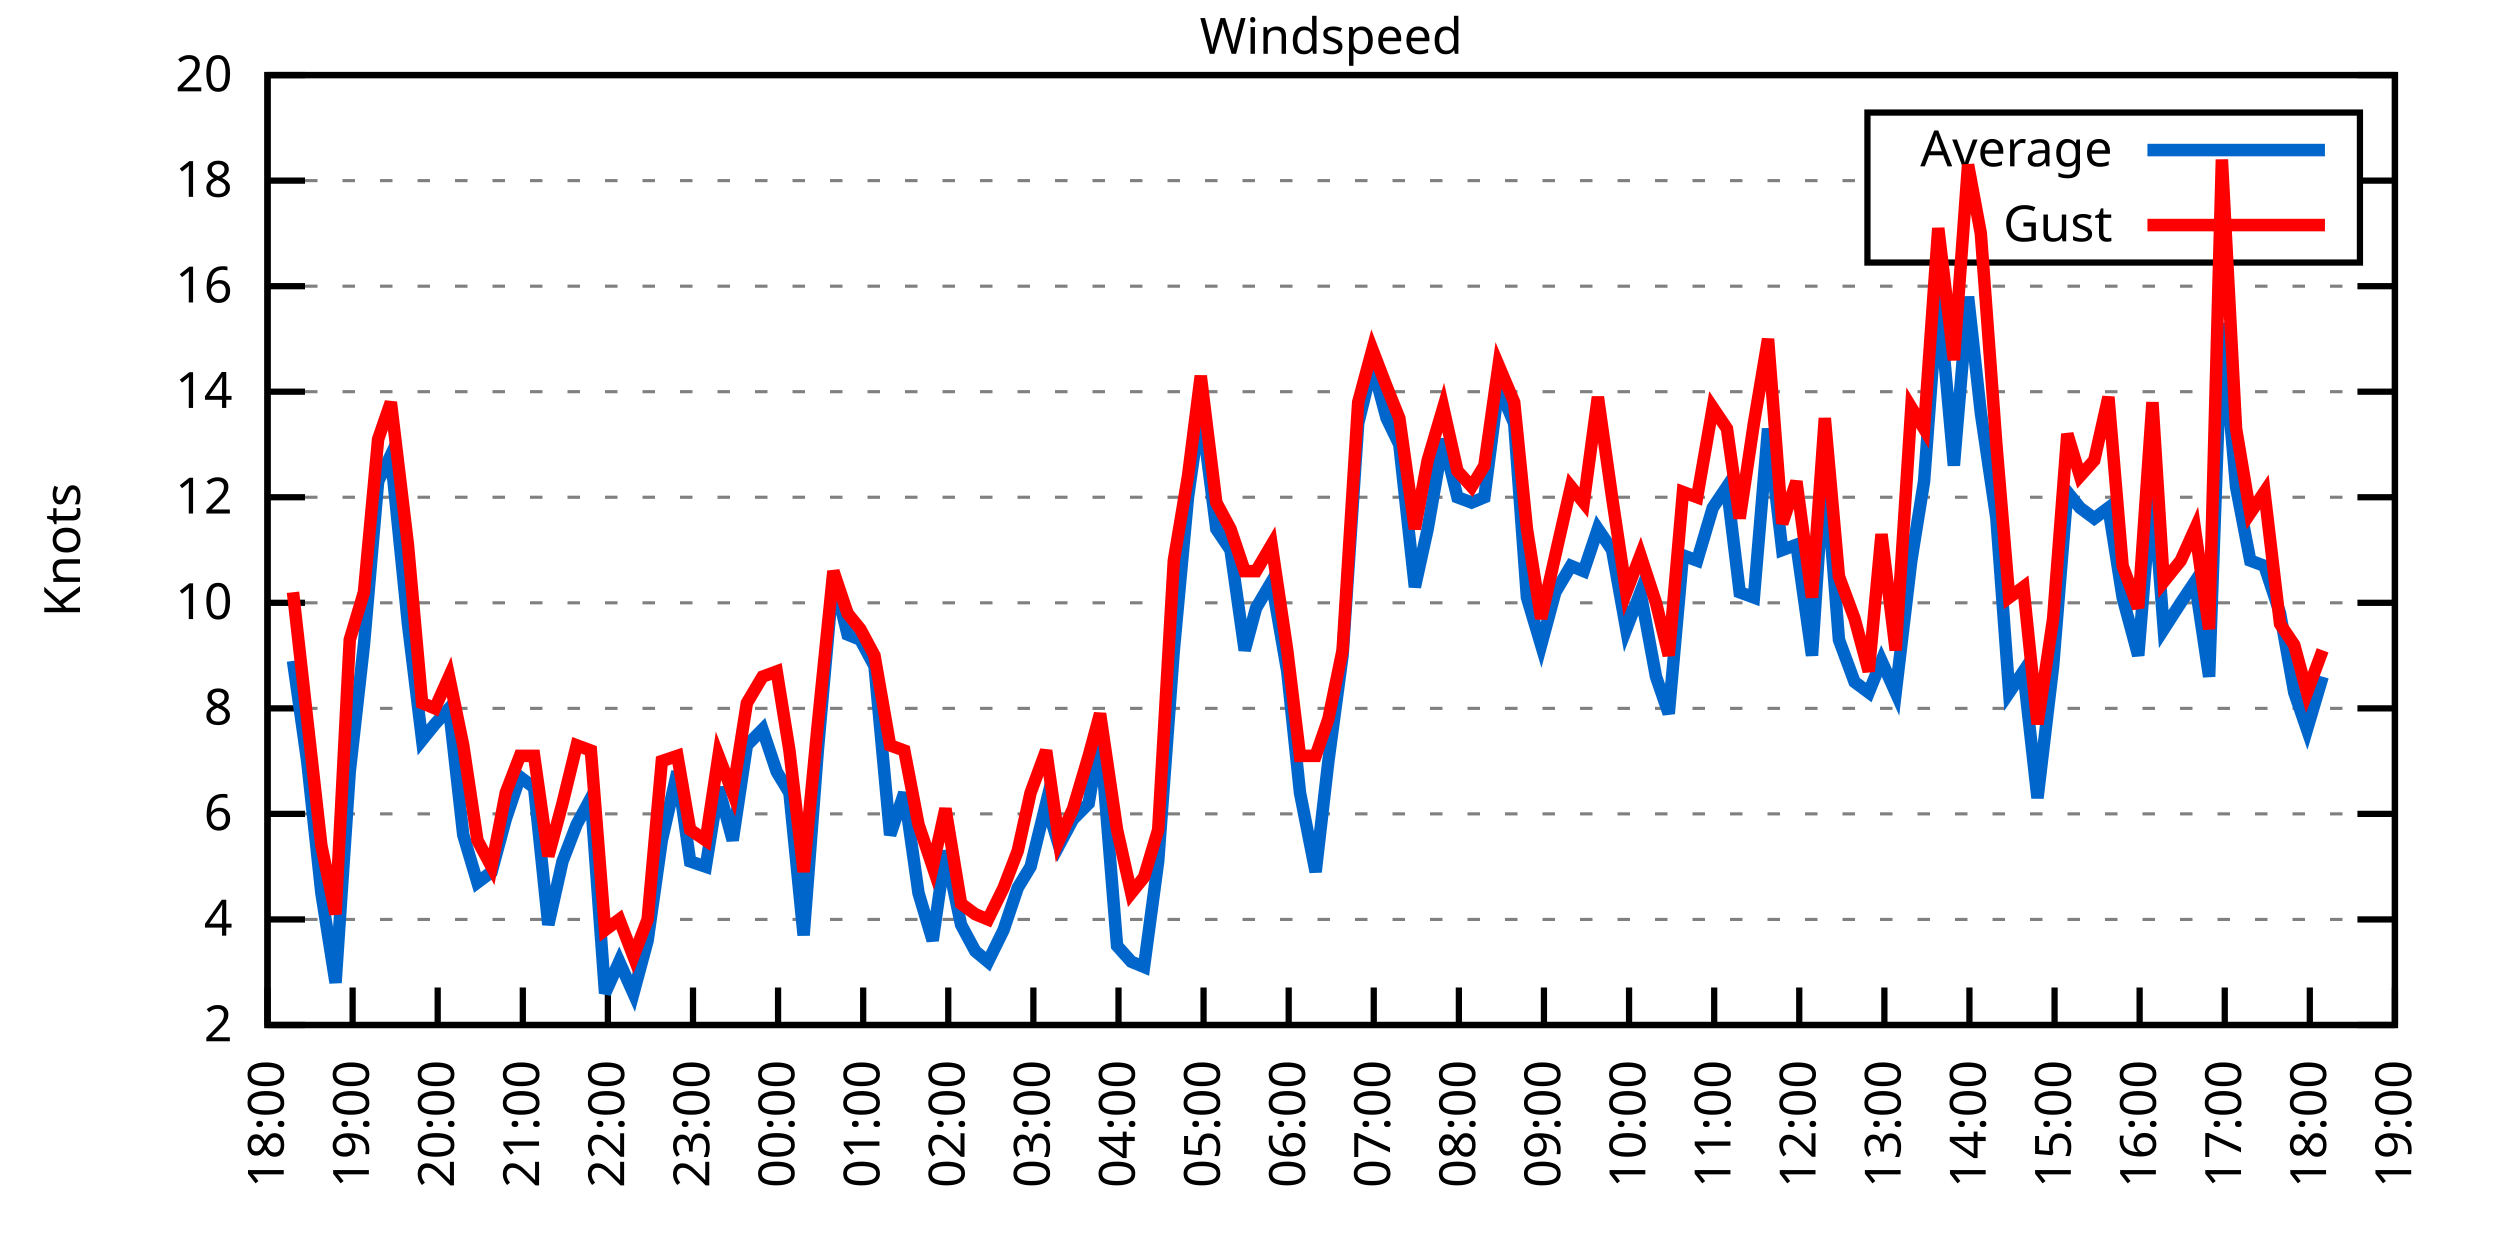
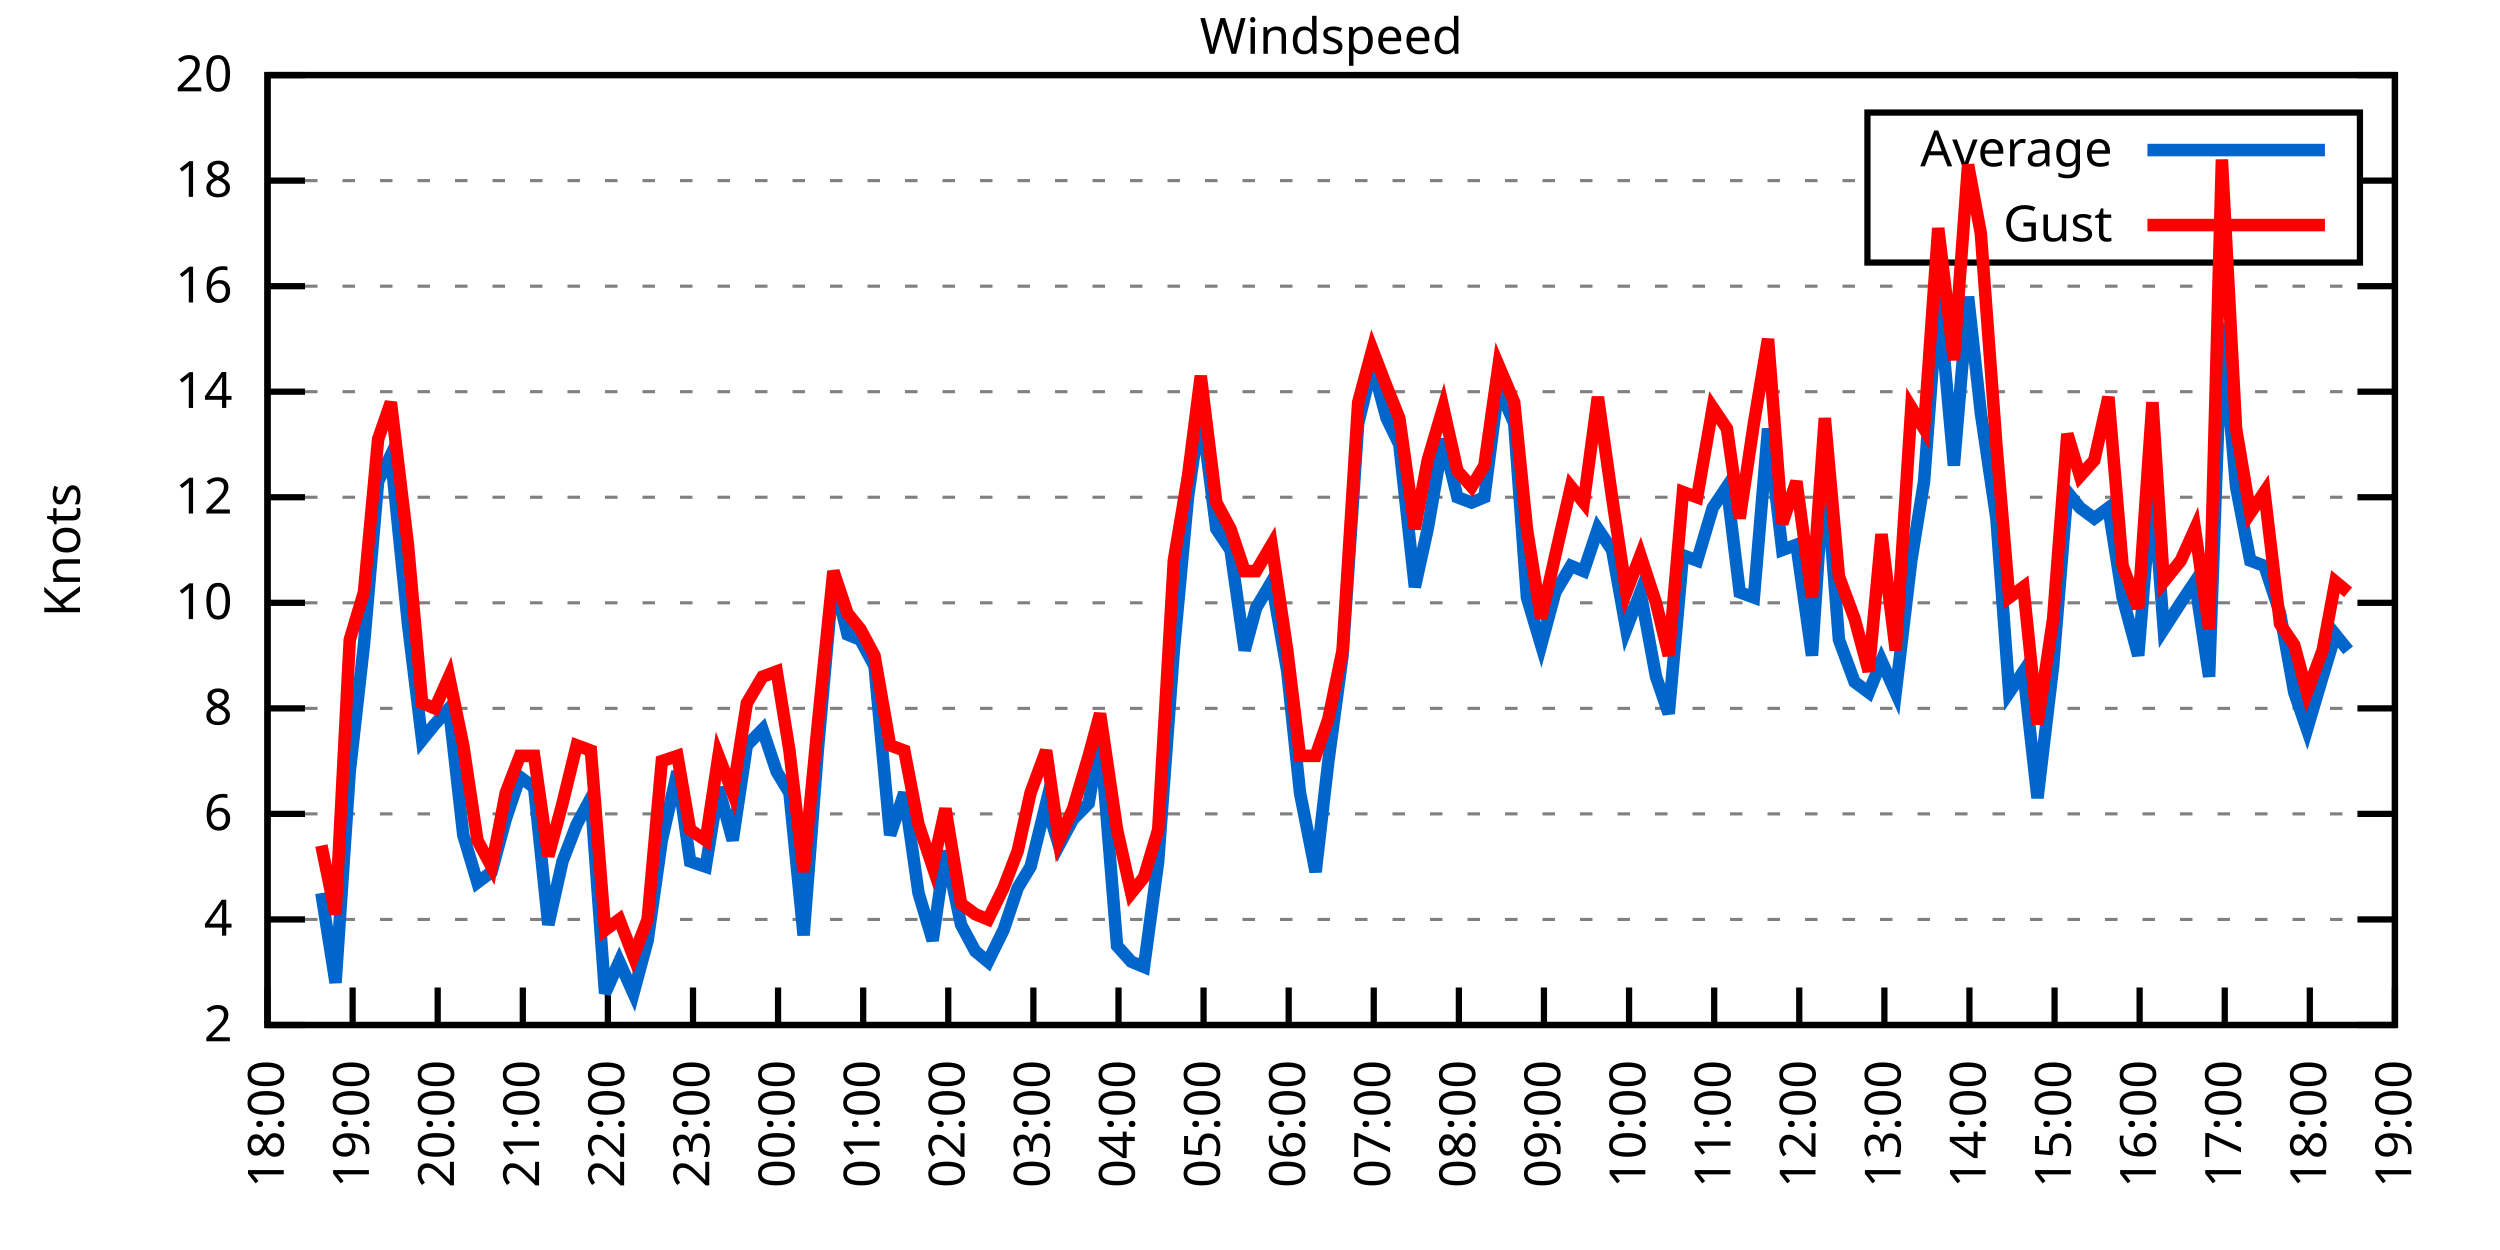
<svg xmlns="http://www.w3.org/2000/svg" xmlns:xlink="http://www.w3.org/1999/xlink" width="400" height="200" viewBox="0 0 400 200">
  <g id="gnuplot_canvas">
    <rect x="0" y="0" width="400" height="200" fill="none" />
    <defs>
      <circle id="gpDot" r="0.5" stroke-width="0.5" stroke="currentColor" />
      <path id="gpPt0" stroke-width="0.333" stroke="currentColor" d="M-1,0 h2 M0,-1 v2" />
      <path id="gpPt1" stroke-width="0.333" stroke="currentColor" d="M-1,-1 L1,1 M1,-1 L-1,1" />
      <path id="gpPt2" stroke-width="0.333" stroke="currentColor" d="M-1,0 L1,0 M0,-1 L0,1 M-1,-1 L1,1 M-1,1 L1,-1" />
      <rect id="gpPt3" stroke-width="0.333" stroke="currentColor" x="-1" y="-1" width="2" height="2" />
      <rect id="gpPt4" stroke-width="0.333" stroke="currentColor" fill="currentColor" x="-1" y="-1" width="2" height="2" />
      <circle id="gpPt5" stroke-width="0.333" stroke="currentColor" cx="0" cy="0" r="1" />
      <use xlink:href="#gpPt5" id="gpPt6" fill="currentColor" stroke="none" />
      <path id="gpPt7" stroke-width="0.333" stroke="currentColor" d="M0,-1.33 L-1.33,0.67 L1.33,0.67 z" />
      <use xlink:href="#gpPt7" id="gpPt8" fill="currentColor" stroke="none" />
      <use xlink:href="#gpPt7" id="gpPt9" stroke="currentColor" transform="rotate(180)" />
      <use xlink:href="#gpPt9" id="gpPt10" fill="currentColor" stroke="none" />
      <use xlink:href="#gpPt3" id="gpPt11" stroke="currentColor" transform="rotate(45)" />
      <use xlink:href="#gpPt11" id="gpPt12" fill="currentColor" stroke="none" />
      <path id="gpPt13" stroke-width="0.333" stroke="currentColor" d="M0,1.330 L1.265,0.411 L0.782,-1.067 L-0.782,-1.076 L-1.265,0.411 z" />
      <use xlink:href="#gpPt13" id="gpPt14" fill="currentColor" stroke="none" />
      <filter id="textbox" filterUnits="objectBoundingBox" x="0" y="0" height="1" width="1">
        <feFlood flood-color="white" flood-opacity="1" result="bgnd" />
        <feComposite in="SourceGraphic" in2="bgnd" operator="atop" />
      </filter>
      <filter id="greybox" filterUnits="objectBoundingBox" x="0" y="0" height="1" width="1">
        <feFlood flood-color="lightgrey" flood-opacity="1" result="grey" />
        <feComposite in="SourceGraphic" in2="grey" operator="atop" />
      </filter>
    </defs>
    <g fill="none" color="white" stroke="currentColor" stroke-width="1.00" stroke-linecap="butt" stroke-linejoin="miter">
</g>
    <g fill="none" color="black" stroke="currentColor" stroke-width="1.00" stroke-linecap="butt" stroke-linejoin="miter">
      <g stroke="none" shape-rendering="crispEdges">
        <polygon fill="rgb(255, 255, 255)" points="42.80,164.00 383.18,164.00 383.18,12.02 42.80,12.02 " />
      </g>
    </g>
    <g fill="none" color="black" stroke="currentColor" stroke-width="1.00" stroke-linecap="butt" stroke-linejoin="miter">
</g>
    <g fill="none" color="black" stroke="black" stroke-width="0.50" stroke-linecap="butt" stroke-linejoin="miter">
</g>
    <g fill="none" color="gray" stroke="currentColor" stroke-width="0.50" stroke-linecap="butt" stroke-linejoin="miter">
      <path stroke="gray" stroke-dasharray="2,4" class="gridline" d="M42.80,164.00 L383.19,164.00  " />
    </g>
    <g fill="none" color="gray" stroke="gray" stroke-width="1.00" stroke-linecap="butt" stroke-linejoin="miter">
</g>
    <g fill="none" color="black" stroke="currentColor" stroke-width="1.00" stroke-linecap="butt" stroke-linejoin="miter">
      <path stroke="black" d="M42.80,164.00 L48.80,164.00 M383.19,164.00 L377.19,164.00  " />
      <g transform="translate(37.20,166.60)" stroke="none" fill="black" font-family="Sans" font-size="8.00" text-anchor="end">
        <text>
          <tspan font-family="Sans"> 2</tspan>
        </text>
      </g>
    </g>
    <g fill="none" color="black" stroke="currentColor" stroke-width="1.00" stroke-linecap="butt" stroke-linejoin="miter">
</g>
    <g fill="none" color="black" stroke="black" stroke-width="0.50" stroke-linecap="butt" stroke-linejoin="miter">
</g>
    <g fill="none" color="gray" stroke="currentColor" stroke-width="0.50" stroke-linecap="butt" stroke-linejoin="miter">
      <path stroke="gray" stroke-dasharray="2,4" class="gridline" d="M42.80,147.11 L383.19,147.11  " />
    </g>
    <g fill="none" color="gray" stroke="gray" stroke-width="1.00" stroke-linecap="butt" stroke-linejoin="miter">
</g>
    <g fill="none" color="black" stroke="currentColor" stroke-width="1.00" stroke-linecap="butt" stroke-linejoin="miter">
      <path stroke="black" d="M42.80,147.11 L48.80,147.11 M383.19,147.11 L377.19,147.11  " />
      <g transform="translate(37.20,149.71)" stroke="none" fill="black" font-family="Sans" font-size="8.00" text-anchor="end">
        <text>
          <tspan font-family="Sans"> 4</tspan>
        </text>
      </g>
    </g>
    <g fill="none" color="black" stroke="currentColor" stroke-width="1.00" stroke-linecap="butt" stroke-linejoin="miter">
</g>
    <g fill="none" color="black" stroke="black" stroke-width="0.50" stroke-linecap="butt" stroke-linejoin="miter">
</g>
    <g fill="none" color="gray" stroke="currentColor" stroke-width="0.50" stroke-linecap="butt" stroke-linejoin="miter">
      <path stroke="gray" stroke-dasharray="2,4" class="gridline" d="M42.80,130.22 L383.19,130.22  " />
    </g>
    <g fill="none" color="gray" stroke="gray" stroke-width="1.00" stroke-linecap="butt" stroke-linejoin="miter">
</g>
    <g fill="none" color="black" stroke="currentColor" stroke-width="1.00" stroke-linecap="butt" stroke-linejoin="miter">
      <path stroke="black" d="M42.80,130.22 L48.80,130.22 M383.19,130.22 L377.19,130.22  " />
      <g transform="translate(37.20,132.82)" stroke="none" fill="black" font-family="Sans" font-size="8.00" text-anchor="end">
        <text>
          <tspan font-family="Sans"> 6</tspan>
        </text>
      </g>
    </g>
    <g fill="none" color="black" stroke="currentColor" stroke-width="1.00" stroke-linecap="butt" stroke-linejoin="miter">
</g>
    <g fill="none" color="black" stroke="black" stroke-width="0.50" stroke-linecap="butt" stroke-linejoin="miter">
</g>
    <g fill="none" color="gray" stroke="currentColor" stroke-width="0.50" stroke-linecap="butt" stroke-linejoin="miter">
      <path stroke="gray" stroke-dasharray="2,4" class="gridline" d="M42.80,113.34 L383.19,113.34  " />
    </g>
    <g fill="none" color="gray" stroke="gray" stroke-width="1.00" stroke-linecap="butt" stroke-linejoin="miter">
</g>
    <g fill="none" color="black" stroke="currentColor" stroke-width="1.00" stroke-linecap="butt" stroke-linejoin="miter">
      <path stroke="black" d="M42.80,113.34 L48.80,113.34 M383.19,113.34 L377.19,113.34  " />
      <g transform="translate(37.20,115.94)" stroke="none" fill="black" font-family="Sans" font-size="8.00" text-anchor="end">
        <text>
          <tspan font-family="Sans"> 8</tspan>
        </text>
      </g>
    </g>
    <g fill="none" color="black" stroke="currentColor" stroke-width="1.00" stroke-linecap="butt" stroke-linejoin="miter">
</g>
    <g fill="none" color="black" stroke="black" stroke-width="0.50" stroke-linecap="butt" stroke-linejoin="miter">
</g>
    <g fill="none" color="gray" stroke="currentColor" stroke-width="0.50" stroke-linecap="butt" stroke-linejoin="miter">
      <path stroke="gray" stroke-dasharray="2,4" class="gridline" d="M42.80,96.45 L383.19,96.45  " />
    </g>
    <g fill="none" color="gray" stroke="gray" stroke-width="1.00" stroke-linecap="butt" stroke-linejoin="miter">
</g>
    <g fill="none" color="black" stroke="currentColor" stroke-width="1.00" stroke-linecap="butt" stroke-linejoin="miter">
      <path stroke="black" d="M42.80,96.45 L48.80,96.45 M383.19,96.45 L377.19,96.45  " />
      <g transform="translate(37.20,99.05)" stroke="none" fill="black" font-family="Sans" font-size="8.00" text-anchor="end">
        <text>
          <tspan font-family="Sans"> 10</tspan>
        </text>
      </g>
    </g>
    <g fill="none" color="black" stroke="currentColor" stroke-width="1.00" stroke-linecap="butt" stroke-linejoin="miter">
</g>
    <g fill="none" color="black" stroke="black" stroke-width="0.50" stroke-linecap="butt" stroke-linejoin="miter">
</g>
    <g fill="none" color="gray" stroke="currentColor" stroke-width="0.50" stroke-linecap="butt" stroke-linejoin="miter">
      <path stroke="gray" stroke-dasharray="2,4" class="gridline" d="M42.80,79.56 L383.19,79.56  " />
    </g>
    <g fill="none" color="gray" stroke="gray" stroke-width="1.00" stroke-linecap="butt" stroke-linejoin="miter">
</g>
    <g fill="none" color="black" stroke="currentColor" stroke-width="1.00" stroke-linecap="butt" stroke-linejoin="miter">
      <path stroke="black" d="M42.80,79.56 L48.80,79.56 M383.19,79.56 L377.19,79.56  " />
      <g transform="translate(37.20,82.16)" stroke="none" fill="black" font-family="Sans" font-size="8.00" text-anchor="end">
        <text>
          <tspan font-family="Sans"> 12</tspan>
        </text>
      </g>
    </g>
    <g fill="none" color="black" stroke="currentColor" stroke-width="1.00" stroke-linecap="butt" stroke-linejoin="miter">
</g>
    <g fill="none" color="black" stroke="black" stroke-width="0.50" stroke-linecap="butt" stroke-linejoin="miter">
</g>
    <g fill="none" color="gray" stroke="currentColor" stroke-width="0.50" stroke-linecap="butt" stroke-linejoin="miter">
      <path stroke="gray" stroke-dasharray="2,4" class="gridline" d="M42.80,62.67 L383.19,62.67  " />
    </g>
    <g fill="none" color="gray" stroke="gray" stroke-width="1.00" stroke-linecap="butt" stroke-linejoin="miter">
</g>
    <g fill="none" color="black" stroke="currentColor" stroke-width="1.00" stroke-linecap="butt" stroke-linejoin="miter">
      <path stroke="black" d="M42.80,62.67 L48.80,62.67 M383.19,62.67 L377.19,62.67  " />
      <g transform="translate(37.20,65.27)" stroke="none" fill="black" font-family="Sans" font-size="8.00" text-anchor="end">
        <text>
          <tspan font-family="Sans"> 14</tspan>
        </text>
      </g>
    </g>
    <g fill="none" color="black" stroke="currentColor" stroke-width="1.00" stroke-linecap="butt" stroke-linejoin="miter">
</g>
    <g fill="none" color="black" stroke="black" stroke-width="0.50" stroke-linecap="butt" stroke-linejoin="miter">
</g>
    <g fill="none" color="gray" stroke="currentColor" stroke-width="0.50" stroke-linecap="butt" stroke-linejoin="miter">
      <path stroke="gray" stroke-dasharray="2,4" class="gridline" d="M42.80,45.79 L383.19,45.79  " />
    </g>
    <g fill="none" color="gray" stroke="gray" stroke-width="1.00" stroke-linecap="butt" stroke-linejoin="miter">
</g>
    <g fill="none" color="black" stroke="currentColor" stroke-width="1.00" stroke-linecap="butt" stroke-linejoin="miter">
      <path stroke="black" d="M42.80,45.79 L48.80,45.79 M383.19,45.79 L377.19,45.79  " />
      <g transform="translate(37.20,48.39)" stroke="none" fill="black" font-family="Sans" font-size="8.00" text-anchor="end">
        <text>
          <tspan font-family="Sans"> 16</tspan>
        </text>
      </g>
    </g>
    <g fill="none" color="black" stroke="currentColor" stroke-width="1.00" stroke-linecap="butt" stroke-linejoin="miter">
</g>
    <g fill="none" color="black" stroke="black" stroke-width="0.50" stroke-linecap="butt" stroke-linejoin="miter">
</g>
    <g fill="none" color="gray" stroke="currentColor" stroke-width="0.50" stroke-linecap="butt" stroke-linejoin="miter">
      <path stroke="gray" stroke-dasharray="2,4" class="gridline" d="M42.80,28.90 L298.79,28.90 M377.59,28.90 L383.19,28.90  " />
    </g>
    <g fill="none" color="gray" stroke="gray" stroke-width="1.00" stroke-linecap="butt" stroke-linejoin="miter">
</g>
    <g fill="none" color="black" stroke="currentColor" stroke-width="1.00" stroke-linecap="butt" stroke-linejoin="miter">
      <path stroke="black" d="M42.80,28.90 L48.80,28.90 M383.19,28.90 L377.19,28.90  " />
      <g transform="translate(37.20,31.50)" stroke="none" fill="black" font-family="Sans" font-size="8.00" text-anchor="end">
        <text>
          <tspan font-family="Sans"> 18</tspan>
        </text>
      </g>
    </g>
    <g fill="none" color="black" stroke="currentColor" stroke-width="1.00" stroke-linecap="butt" stroke-linejoin="miter">
</g>
    <g fill="none" color="black" stroke="black" stroke-width="0.50" stroke-linecap="butt" stroke-linejoin="miter">
</g>
    <g fill="none" color="gray" stroke="currentColor" stroke-width="0.50" stroke-linecap="butt" stroke-linejoin="miter">
      <path stroke="gray" stroke-dasharray="2,4" class="gridline" d="M42.80,12.01 L383.19,12.01  " />
    </g>
    <g fill="none" color="gray" stroke="gray" stroke-width="1.00" stroke-linecap="butt" stroke-linejoin="miter">
</g>
    <g fill="none" color="black" stroke="currentColor" stroke-width="1.00" stroke-linecap="butt" stroke-linejoin="miter">
      <path stroke="black" d="M42.80,12.01 L48.80,12.01 M383.19,12.01 L377.19,12.01  " />
      <g transform="translate(37.20,14.61)" stroke="none" fill="black" font-family="Sans" font-size="8.00" text-anchor="end">
        <text>
          <tspan font-family="Sans"> 20</tspan>
        </text>
      </g>
    </g>
    <g fill="none" color="black" stroke="currentColor" stroke-width="1.00" stroke-linecap="butt" stroke-linejoin="miter">
      <path stroke="black" d="M42.80,164.00 L42.80,158.00  " />
      <g transform="translate(45.40,169.60) rotate(270.00)" stroke="none" fill="black" font-family="Sans" font-size="8.00" text-anchor="end">
        <text>
          <tspan font-family="Sans">18:00</tspan>
        </text>
      </g>
    </g>
    <g fill="none" color="black" stroke="currentColor" stroke-width="1.00" stroke-linecap="butt" stroke-linejoin="miter">
      <path stroke="black" d="M56.42,164.00 L56.42,158.00  " />
      <g transform="translate(59.02,169.60) rotate(270.00)" stroke="none" fill="black" font-family="Sans" font-size="8.00" text-anchor="end">
        <text>
          <tspan font-family="Sans">19:00</tspan>
        </text>
      </g>
    </g>
    <g fill="none" color="black" stroke="currentColor" stroke-width="1.00" stroke-linecap="butt" stroke-linejoin="miter">
      <path stroke="black" d="M70.03,164.00 L70.03,158.00  " />
      <g transform="translate(72.63,169.60) rotate(270.00)" stroke="none" fill="black" font-family="Sans" font-size="8.00" text-anchor="end">
        <text>
          <tspan font-family="Sans">20:00</tspan>
        </text>
      </g>
    </g>
    <g fill="none" color="black" stroke="currentColor" stroke-width="1.00" stroke-linecap="butt" stroke-linejoin="miter">
      <path stroke="black" d="M83.65,164.00 L83.65,158.00  " />
      <g transform="translate(86.25,169.60) rotate(270.00)" stroke="none" fill="black" font-family="Sans" font-size="8.00" text-anchor="end">
        <text>
          <tspan font-family="Sans">21:00</tspan>
        </text>
      </g>
    </g>
    <g fill="none" color="black" stroke="currentColor" stroke-width="1.00" stroke-linecap="butt" stroke-linejoin="miter">
      <path stroke="black" d="M97.26,164.00 L97.26,158.00  " />
      <g transform="translate(99.86,169.60) rotate(270.00)" stroke="none" fill="black" font-family="Sans" font-size="8.00" text-anchor="end">
        <text>
          <tspan font-family="Sans">22:00</tspan>
        </text>
      </g>
    </g>
    <g fill="none" color="black" stroke="currentColor" stroke-width="1.00" stroke-linecap="butt" stroke-linejoin="miter">
      <path stroke="black" d="M110.88,164.00 L110.88,158.00  " />
      <g transform="translate(113.48,169.60) rotate(270.00)" stroke="none" fill="black" font-family="Sans" font-size="8.00" text-anchor="end">
        <text>
          <tspan font-family="Sans">23:00</tspan>
        </text>
      </g>
    </g>
    <g fill="none" color="black" stroke="currentColor" stroke-width="1.00" stroke-linecap="butt" stroke-linejoin="miter">
      <path stroke="black" d="M124.49,164.00 L124.49,158.00  " />
      <g transform="translate(127.09,169.60) rotate(270.00)" stroke="none" fill="black" font-family="Sans" font-size="8.00" text-anchor="end">
        <text>
          <tspan font-family="Sans">00:00</tspan>
        </text>
      </g>
    </g>
    <g fill="none" color="black" stroke="currentColor" stroke-width="1.00" stroke-linecap="butt" stroke-linejoin="miter">
      <path stroke="black" d="M138.11,164.00 L138.11,158.00  " />
      <g transform="translate(140.71,169.60) rotate(270.00)" stroke="none" fill="black" font-family="Sans" font-size="8.00" text-anchor="end">
        <text>
          <tspan font-family="Sans">01:00</tspan>
        </text>
      </g>
    </g>
    <g fill="none" color="black" stroke="currentColor" stroke-width="1.00" stroke-linecap="butt" stroke-linejoin="miter">
      <path stroke="black" d="M151.72,164.00 L151.72,158.00  " />
      <g transform="translate(154.32,169.60) rotate(270.00)" stroke="none" fill="black" font-family="Sans" font-size="8.00" text-anchor="end">
        <text>
          <tspan font-family="Sans">02:00</tspan>
        </text>
      </g>
    </g>
    <g fill="none" color="black" stroke="currentColor" stroke-width="1.00" stroke-linecap="butt" stroke-linejoin="miter">
      <path stroke="black" d="M165.34,164.00 L165.34,158.00  " />
      <g transform="translate(167.94,169.60) rotate(270.00)" stroke="none" fill="black" font-family="Sans" font-size="8.00" text-anchor="end">
        <text>
          <tspan font-family="Sans">03:00</tspan>
        </text>
      </g>
    </g>
    <g fill="none" color="black" stroke="currentColor" stroke-width="1.00" stroke-linecap="butt" stroke-linejoin="miter">
      <path stroke="black" d="M178.96,164.00 L178.96,158.00  " />
      <g transform="translate(181.56,169.60) rotate(270.00)" stroke="none" fill="black" font-family="Sans" font-size="8.00" text-anchor="end">
        <text>
          <tspan font-family="Sans">04:00</tspan>
        </text>
      </g>
    </g>
    <g fill="none" color="black" stroke="currentColor" stroke-width="1.00" stroke-linecap="butt" stroke-linejoin="miter">
      <path stroke="black" d="M192.57,164.00 L192.57,158.00  " />
      <g transform="translate(195.17,169.60) rotate(270.00)" stroke="none" fill="black" font-family="Sans" font-size="8.00" text-anchor="end">
        <text>
          <tspan font-family="Sans">05:00</tspan>
        </text>
      </g>
    </g>
    <g fill="none" color="black" stroke="currentColor" stroke-width="1.00" stroke-linecap="butt" stroke-linejoin="miter">
      <path stroke="black" d="M206.19,164.00 L206.19,158.00  " />
      <g transform="translate(208.79,169.60) rotate(270.00)" stroke="none" fill="black" font-family="Sans" font-size="8.00" text-anchor="end">
        <text>
          <tspan font-family="Sans">06:00</tspan>
        </text>
      </g>
    </g>
    <g fill="none" color="black" stroke="currentColor" stroke-width="1.00" stroke-linecap="butt" stroke-linejoin="miter">
      <path stroke="black" d="M219.80,164.00 L219.80,158.00  " />
      <g transform="translate(222.40,169.60) rotate(270.00)" stroke="none" fill="black" font-family="Sans" font-size="8.00" text-anchor="end">
        <text>
          <tspan font-family="Sans">07:00</tspan>
        </text>
      </g>
    </g>
    <g fill="none" color="black" stroke="currentColor" stroke-width="1.00" stroke-linecap="butt" stroke-linejoin="miter">
      <path stroke="black" d="M233.42,164.00 L233.42,158.00  " />
      <g transform="translate(236.02,169.60) rotate(270.00)" stroke="none" fill="black" font-family="Sans" font-size="8.00" text-anchor="end">
        <text>
          <tspan font-family="Sans">08:00</tspan>
        </text>
      </g>
    </g>
    <g fill="none" color="black" stroke="currentColor" stroke-width="1.00" stroke-linecap="butt" stroke-linejoin="miter">
      <path stroke="black" d="M247.03,164.00 L247.03,158.00  " />
      <g transform="translate(249.63,169.60) rotate(270.00)" stroke="none" fill="black" font-family="Sans" font-size="8.00" text-anchor="end">
        <text>
          <tspan font-family="Sans">09:00</tspan>
        </text>
      </g>
    </g>
    <g fill="none" color="black" stroke="currentColor" stroke-width="1.00" stroke-linecap="butt" stroke-linejoin="miter">
      <path stroke="black" d="M260.65,164.00 L260.65,158.00  " />
      <g transform="translate(263.25,169.60) rotate(270.00)" stroke="none" fill="black" font-family="Sans" font-size="8.00" text-anchor="end">
        <text>
          <tspan font-family="Sans">10:00</tspan>
        </text>
      </g>
    </g>
    <g fill="none" color="black" stroke="currentColor" stroke-width="1.00" stroke-linecap="butt" stroke-linejoin="miter">
      <path stroke="black" d="M274.27,164.00 L274.27,158.00  " />
      <g transform="translate(276.87,169.60) rotate(270.00)" stroke="none" fill="black" font-family="Sans" font-size="8.00" text-anchor="end">
        <text>
          <tspan font-family="Sans">11:00</tspan>
        </text>
      </g>
    </g>
    <g fill="none" color="black" stroke="currentColor" stroke-width="1.00" stroke-linecap="butt" stroke-linejoin="miter">
      <path stroke="black" d="M287.88,164.00 L287.88,158.00  " />
      <g transform="translate(290.48,169.60) rotate(270.00)" stroke="none" fill="black" font-family="Sans" font-size="8.00" text-anchor="end">
        <text>
          <tspan font-family="Sans">12:00</tspan>
        </text>
      </g>
    </g>
    <g fill="none" color="black" stroke="currentColor" stroke-width="1.00" stroke-linecap="butt" stroke-linejoin="miter">
      <path stroke="black" d="M301.50,164.00 L301.50,158.00  " />
      <g transform="translate(304.10,169.60) rotate(270.00)" stroke="none" fill="black" font-family="Sans" font-size="8.00" text-anchor="end">
        <text>
          <tspan font-family="Sans">13:00</tspan>
        </text>
      </g>
    </g>
    <g fill="none" color="black" stroke="currentColor" stroke-width="1.00" stroke-linecap="butt" stroke-linejoin="miter">
      <path stroke="black" d="M315.11,164.00 L315.11,158.00  " />
      <g transform="translate(317.71,169.60) rotate(270.00)" stroke="none" fill="black" font-family="Sans" font-size="8.00" text-anchor="end">
        <text>
          <tspan font-family="Sans">14:00</tspan>
        </text>
      </g>
    </g>
    <g fill="none" color="black" stroke="currentColor" stroke-width="1.00" stroke-linecap="butt" stroke-linejoin="miter">
      <path stroke="black" d="M328.73,164.00 L328.73,158.00  " />
      <g transform="translate(331.33,169.60) rotate(270.00)" stroke="none" fill="black" font-family="Sans" font-size="8.00" text-anchor="end">
        <text>
          <tspan font-family="Sans">15:00</tspan>
        </text>
      </g>
    </g>
    <g fill="none" color="black" stroke="currentColor" stroke-width="1.00" stroke-linecap="butt" stroke-linejoin="miter">
      <path stroke="black" d="M342.34,164.00 L342.34,158.00  " />
      <g transform="translate(344.94,169.60) rotate(270.00)" stroke="none" fill="black" font-family="Sans" font-size="8.00" text-anchor="end">
        <text>
          <tspan font-family="Sans">16:00</tspan>
        </text>
      </g>
    </g>
    <g fill="none" color="black" stroke="currentColor" stroke-width="1.00" stroke-linecap="butt" stroke-linejoin="miter">
      <path stroke="black" d="M355.96,164.00 L355.96,158.00  " />
      <g transform="translate(358.56,169.60) rotate(270.00)" stroke="none" fill="black" font-family="Sans" font-size="8.00" text-anchor="end">
        <text>
          <tspan font-family="Sans">17:00</tspan>
        </text>
      </g>
    </g>
    <g fill="none" color="black" stroke="currentColor" stroke-width="1.00" stroke-linecap="butt" stroke-linejoin="miter">
      <path stroke="black" d="M369.57,164.00 L369.57,158.00  " />
      <g transform="translate(372.17,169.60) rotate(270.00)" stroke="none" fill="black" font-family="Sans" font-size="8.00" text-anchor="end">
        <text>
          <tspan font-family="Sans">18:00</tspan>
        </text>
      </g>
    </g>
    <g fill="none" color="black" stroke="currentColor" stroke-width="1.00" stroke-linecap="butt" stroke-linejoin="miter">
      <path stroke="black" d="M383.19,164.00 L383.19,158.00  " />
      <g transform="translate(385.79,169.60) rotate(270.00)" stroke="none" fill="black" font-family="Sans" font-size="8.00" text-anchor="end">
        <text>
          <tspan font-family="Sans">19:00</tspan>
        </text>
      </g>
    </g>
    <g fill="none" color="black" stroke="currentColor" stroke-width="1.00" stroke-linecap="butt" stroke-linejoin="miter">
</g>
    <g fill="none" color="black" stroke="currentColor" stroke-width="1.00" stroke-linecap="butt" stroke-linejoin="miter">
      <path stroke="black" d="M42.80,12.01 L42.80,164.00 L383.19,164.00 L383.19,12.01 L42.80,12.01 Z  " />
    </g>
    <g fill="none" color="black" stroke="currentColor" stroke-width="1.00" stroke-linecap="butt" stroke-linejoin="miter">
</g>
    <g fill="none" color="black" stroke="currentColor" stroke-width="1.00" stroke-linecap="butt" stroke-linejoin="miter">
      <path stroke="black" d="M298.79,42.01 L298.79,18.01 L377.59,18.01 L377.59,42.01 L298.79,42.01 Z  " />
    </g>
    <g id="Windspeed_plot_1">
      <g fill="none" color="white" stroke="black" stroke-width="2.00" stroke-linecap="butt" stroke-linejoin="miter">
</g>
      <g fill="none" color="black" stroke="currentColor" stroke-width="2.00" stroke-linecap="butt" stroke-linejoin="miter">
        <g transform="translate(337.99,26.61)" stroke="none" fill="black" font-family="Sans" font-size="8.00" text-anchor="end">
          <text>
            <tspan font-family="Sans">Average</tspan>
          </text>
        </g>
      </g>
      <g fill="none" color="black" stroke="currentColor" stroke-width="2.00" stroke-linecap="butt" stroke-linejoin="miter">
-         <path stroke="rgb(  0, 102, 204)" d="M343.59,24.01 L371.99,24.01 M46.88,105.74 L49.15,121.78 L51.42,142.89 L53.69,157.24 L55.96,123.47 L58.23,103.20   L60.50,77.03 L62.54,72.81 L65.27,99.83 L67.54,118.40 L69.58,115.87 L71.85,113.34 L74.12,133.60 L76.39,141.20   L78.65,139.51 L80.92,131.07 L83.19,124.31 L85.46,126.00 L87.73,147.96 L90.00,137.82 L92.27,131.91 L94.54,127.69   L96.81,158.93 L99.08,153.87 L101.35,158.93 L103.62,150.49 L105.89,134.45 L108.38,123.47 L110.42,137.82 L112.92,138.67   L114.96,126.00 L117.23,134.45 L119.50,119.25 L122.00,116.71 L124.27,123.47 L126.31,126.85 L128.58,149.65 L130.85,120.09   L133.34,92.23 L135.61,101.52 L137.66,102.36 L139.92,106.58 L142.42,133.60 L144.69,126.85 L146.96,142.89 L149.23,150.49   L151.27,136.14 L153.77,147.96 L156.04,152.18 L158.08,153.87 L160.57,148.80 L162.84,142.05 L164.89,138.67 L167.38,128.54   L169.43,135.29 L171.69,131.07 L174.19,128.54 L176.01,117.56 L178.73,151.33 L181.00,153.87 L183.04,154.71 L185.31,137.82   L187.81,104.05 L190.08,79.56 L192.12,65.21 L194.61,84.63 L196.88,88.00 L199.15,104.05 L200.97,97.29 L203.46,93.07   L205.96,107.43 L208.00,126.85 L210.50,139.51 L212.54,121.78 L214.81,104.89 L217.31,67.74 L219.58,58.45 L221.85,66.90   L223.89,71.12 L226.38,93.92 L228.43,84.63 L230.92,70.27 L233.19,79.56 L235.46,80.41 L237.50,79.56 L239.77,61.83   L242.27,67.74 L244.31,95.60 L246.58,103.20 L248.85,94.76 L251.35,90.54 L253.39,91.38 L255.66,84.63 L257.93,88.00   L260.20,100.67 L262.47,94.76 L264.96,108.27 L267.00,114.18 L269.27,88.85 L271.54,89.69 L274.04,81.25 L276.31,77.87   L278.35,94.76 L280.62,95.60 L282.89,68.58 L285.16,88.00 L287.43,87.16 L289.92,104.89 L291.97,73.65 L294.23,102.36   L296.73,109.11 L299.00,110.80 L301.04,105.74 L303.31,110.80 L305.81,89.69 L307.85,77.03 L310.12,46.63 L312.62,74.49   L314.89,47.47 L316.93,66.05 L319.42,82.94 L321.47,110.80 L323.74,107.43 L326.00,127.69 L328.50,106.58 L330.77,78.72   L332.81,81.25 L335.08,82.94 L337.35,81.25 L339.62,95.60 L342.12,104.89 L344.39,77.03 L346.20,100.67 L348.92,96.45   L351.19,93.07 L353.46,108.27 L355.50,51.70 L357.77,77.87 L360.04,89.69 L362.31,90.54 L364.81,98.14 L367.08,110.80   L369.12,116.71 L371.62,108.27  " />
+         <path stroke="rgb(  0, 102, 204)" d="M343.59,24.01 L371.99,24.01 M51.42,142.89 L53.69,157.24 L55.96,123.47 L58.23,103.20 L60.50,77.03 L62.54,72.81   L65.27,99.83 L67.54,118.40 L69.58,115.87 L71.85,113.34 L74.12,133.60 L76.39,141.20 L78.65,139.51 L80.92,131.07   L83.19,124.31 L85.46,126.00 L87.73,147.96 L90.00,137.82 L92.27,131.91 L94.54,127.69 L96.81,158.93 L99.08,153.87   L101.35,158.93 L103.62,150.49 L105.89,134.45 L108.38,123.47 L110.42,137.82 L112.92,138.67 L114.96,126.00 L117.23,134.45   L119.50,119.25 L122.00,116.71 L124.27,123.47 L126.31,126.85 L128.58,149.65 L130.85,120.09 L133.34,92.23 L135.61,101.52   L137.66,102.36 L139.92,106.58 L142.42,133.60 L144.69,126.85 L146.96,142.89 L149.23,150.49 L151.27,136.14 L153.77,147.96   L156.04,152.18 L158.08,153.87 L160.57,148.80 L162.84,142.05 L164.89,138.67 L167.38,128.54 L169.43,135.29 L171.69,131.07   L174.19,128.54 L176.01,117.56 L178.73,151.33 L181.00,153.87 L183.04,154.71 L185.31,137.82 L187.81,104.05 L190.08,79.56   L192.12,65.21 L194.61,84.63 L196.88,88.00 L199.15,104.05 L200.97,97.29 L203.46,93.07 L205.96,107.43 L208.00,126.85   L210.50,139.51 L212.54,121.78 L214.81,104.89 L217.31,67.74 L219.58,58.45 L221.85,66.90 L223.89,71.12 L226.38,93.92   L228.43,84.63 L230.92,70.27 L233.19,79.56 L235.46,80.41 L237.50,79.56 L239.77,61.83 L242.27,67.74 L244.31,95.60   L246.58,103.20 L248.85,94.76 L251.35,90.54 L253.39,91.38 L255.66,84.63 L257.93,88.00 L260.20,100.67 L262.47,94.76   L264.96,108.27 L267.00,114.18 L269.27,88.85 L271.54,89.69 L274.04,81.25 L276.31,77.87 L278.35,94.76 L280.62,95.60   L282.89,68.58 L285.16,88.00 L287.43,87.16 L289.92,104.89 L291.97,73.65 L294.23,102.36 L296.73,109.11 L299.00,110.80   L301.04,105.74 L303.31,110.80 L305.81,89.69 L307.85,77.03 L310.12,46.63 L312.62,74.49 L314.89,47.47 L316.93,66.05   L319.42,82.94 L321.47,110.80 L323.74,107.43 L326.00,127.69 L328.50,106.58 L330.77,78.72 L332.81,81.25 L335.08,82.94   L337.35,81.25 L339.62,95.60 L342.12,104.89 L344.39,77.03 L346.20,100.67 L348.92,96.45 L351.19,93.07 L353.46,108.27   L355.50,51.70 L357.77,77.87 L360.04,89.69 L362.31,90.54 L364.81,98.14 L367.08,110.80 L369.12,116.71 L371.62,108.27   L373.66,101.52 L375.70,104.05  " />
      </g>
    </g>
    <g id="Windspeed_plot_2">
      <g fill="none" color="black" stroke="currentColor" stroke-width="2.00" stroke-linecap="butt" stroke-linejoin="miter">
        <g transform="translate(337.99,38.61)" stroke="none" fill="black" font-family="Sans" font-size="8.00" text-anchor="end">
          <text>
            <tspan font-family="Sans">Gust</tspan>
          </text>
        </g>
      </g>
      <g fill="none" color="black" stroke="currentColor" stroke-width="2.00" stroke-linecap="butt" stroke-linejoin="miter">
-         <path stroke="rgb(255,   0,   0)" d="M343.59,36.01 L371.99,36.01 M46.88,94.76 L49.15,115.03 L51.42,135.29 L53.69,146.27 L55.96,102.36 L58.23,94.76   L60.50,70.27 L62.54,64.36 L65.27,87.16 L67.54,112.49 L69.58,113.34 L71.85,108.27 L74.12,119.25 L76.39,134.45   L78.65,138.67 L80.92,126.85 L83.19,120.94 L85.46,120.94 L87.73,136.98 L90.00,128.54 L92.27,119.25 L94.54,120.09   L96.81,148.80 L99.08,147.11 L101.35,153.02 L103.62,147.11 L105.89,121.78 L108.38,120.94 L110.42,132.76 L112.92,134.45   L114.96,120.94 L117.23,126.85 L119.50,112.49 L122.00,108.27 L124.27,107.43 L126.31,120.09 L128.58,139.51 L130.85,115.87   L133.34,91.38 L135.61,98.14 L137.66,100.67 L139.92,104.89 L142.42,119.25 L144.69,120.09 L146.96,131.91 L149.23,138.67   L151.27,129.38 L153.77,144.58 L156.04,146.27 L158.08,147.11 L160.57,142.05 L162.84,136.14 L164.89,126.85 L167.38,120.09   L169.43,134.45 L171.69,129.38 L174.19,120.94 L176.01,114.18 L178.73,132.76 L181.00,142.89 L183.04,140.36 L185.31,132.76   L187.81,89.69 L190.08,76.18 L192.12,60.14 L194.61,80.41 L196.88,84.63 L199.15,91.38 L200.97,91.38 L203.46,87.16   L205.96,104.05 L208.00,120.94 L210.50,120.94 L212.54,115.03 L214.81,104.05 L217.31,64.36 L219.58,55.92 L221.85,61.83   L223.89,66.90 L226.38,84.63 L228.43,73.65 L230.92,65.21 L233.19,75.34 L235.46,77.87 L237.50,74.49 L239.77,58.45   L242.27,64.36 L244.31,84.63 L246.58,98.98 L248.85,88.85 L251.35,77.87 L253.39,80.41 L255.66,63.52 L257.93,79.56   L260.20,94.76 L262.47,88.85 L264.96,96.45 L267.00,104.89 L269.27,78.72 L271.54,79.56 L274.04,65.21 L276.31,68.58   L278.35,82.94 L280.62,67.74 L282.89,54.23 L285.16,83.78 L287.43,77.03 L289.92,95.60 L291.97,66.90 L294.23,92.23   L296.73,98.98 L299.00,107.43 L301.04,85.47 L303.31,104.05 L305.81,65.21 L307.85,68.58 L310.12,36.50 L312.62,57.61   L314.89,26.36 L316.93,37.34 L319.42,71.12 L321.47,95.60 L323.74,93.92 L326.00,115.87 L328.50,98.98 L330.77,69.43   L332.81,76.18 L335.08,73.65 L337.35,63.52 L339.62,90.54 L342.12,97.29 L344.39,64.36 L346.20,93.07 L348.92,89.69   L351.19,84.63 L353.46,100.67 L355.50,25.52 L357.77,68.58 L360.04,82.09 L362.31,78.72 L364.81,99.83 L367.08,103.20   L369.12,110.80 L371.62,104.05  " />
+         <path stroke="rgb(255,   0,   0)" d="M343.59,36.01 L371.99,36.01 M51.42,135.29 L53.69,146.27 L55.96,102.36 L58.23,94.76 L60.50,70.27 L62.54,64.36   L65.27,87.16 L67.54,112.49 L69.58,113.34 L71.85,108.27 L74.12,119.25 L76.39,134.45 L78.65,138.67 L80.92,126.85   L83.19,120.94 L85.46,120.94 L87.73,136.98 L90.00,128.54 L92.27,119.25 L94.54,120.09 L96.81,148.80 L99.08,147.11   L101.35,153.02 L103.62,147.11 L105.89,121.78 L108.38,120.94 L110.42,132.76 L112.92,134.45 L114.96,120.94 L117.23,126.85   L119.50,112.49 L122.00,108.27 L124.27,107.43 L126.31,120.09 L128.58,139.51 L130.85,115.87 L133.34,91.38 L135.61,98.14   L137.66,100.67 L139.92,104.89 L142.42,119.25 L144.69,120.09 L146.96,131.91 L149.23,138.67 L151.27,129.38 L153.77,144.58   L156.04,146.27 L158.08,147.11 L160.57,142.05 L162.84,136.14 L164.89,126.85 L167.38,120.09 L169.43,134.45 L171.69,129.38   L174.19,120.94 L176.01,114.18 L178.73,132.76 L181.00,142.89 L183.04,140.36 L185.31,132.76 L187.81,89.69 L190.08,76.18   L192.12,60.14 L194.61,80.41 L196.88,84.63 L199.15,91.38 L200.97,91.38 L203.46,87.16 L205.96,104.05 L208.00,120.94   L210.50,120.94 L212.54,115.03 L214.81,104.05 L217.31,64.36 L219.58,55.92 L221.85,61.83 L223.89,66.90 L226.38,84.63   L228.43,73.65 L230.92,65.21 L233.19,75.34 L235.46,77.87 L237.50,74.49 L239.77,58.45 L242.27,64.36 L244.31,84.63   L246.58,98.98 L248.85,88.85 L251.35,77.87 L253.39,80.41 L255.66,63.52 L257.93,79.56 L260.20,94.76 L262.47,88.85   L264.96,96.45 L267.00,104.89 L269.27,78.72 L271.54,79.56 L274.04,65.21 L276.31,68.58 L278.35,82.94 L280.62,67.74   L282.89,54.23 L285.16,83.78 L287.43,77.03 L289.92,95.60 L291.97,66.90 L294.23,92.23 L296.73,98.98 L299.00,107.43   L301.04,85.47 L303.31,104.05 L305.81,65.21 L307.85,68.58 L310.12,36.50 L312.62,57.61 L314.89,26.36 L316.93,37.34   L319.42,71.12 L321.47,95.60 L323.74,93.92 L326.00,115.87 L328.50,98.98 L330.77,69.43 L332.81,76.18 L335.08,73.65   L337.35,63.52 L339.62,90.54 L342.12,97.29 L344.39,64.36 L346.20,93.07 L348.92,89.69 L351.19,84.63 L353.46,100.67   L355.50,25.52 L357.77,68.58 L360.04,82.09 L362.31,78.72 L364.81,99.83 L367.08,103.20 L369.12,110.80 L371.62,104.05   L373.66,93.07 L375.70,94.76  " />
      </g>
    </g>
    <g fill="none" color="black" stroke="currentColor" stroke-width="2.00" stroke-linecap="butt" stroke-linejoin="miter">
</g>
    <g fill="none" color="black" stroke="black" stroke-width="1.00" stroke-linecap="butt" stroke-linejoin="miter">
</g>
    <g fill="none" color="black" stroke="currentColor" stroke-width="1.00" stroke-linecap="butt" stroke-linejoin="miter">
      <path stroke="black" d="M42.80,12.01 L42.80,164.00 L383.19,164.00 L383.19,12.01 L42.80,12.01 Z  " />
      <g transform="translate(12.80,88.01) rotate(270.00)" stroke="none" fill="black" font-family="Sans" font-size="8.00" text-anchor="middle">
        <text>
          <tspan font-family="Sans">Knots</tspan>
        </text>
      </g>
    </g>
    <g fill="none" color="black" stroke="currentColor" stroke-width="1.00" stroke-linecap="butt" stroke-linejoin="miter">
</g>
    <g fill="none" color="black" stroke="currentColor" stroke-width="1.00" stroke-linecap="butt" stroke-linejoin="miter">
      <g transform="translate(212.99,8.61)" stroke="none" fill="black" font-family="Sans" font-size="8.00" text-anchor="middle">
        <text>
          <tspan font-family="Sans">Windspeed</tspan>
        </text>
      </g>
    </g>
    <g fill="none" color="black" stroke="currentColor" stroke-width="1.00" stroke-linecap="butt" stroke-linejoin="miter">
</g>
  </g>
</svg>
